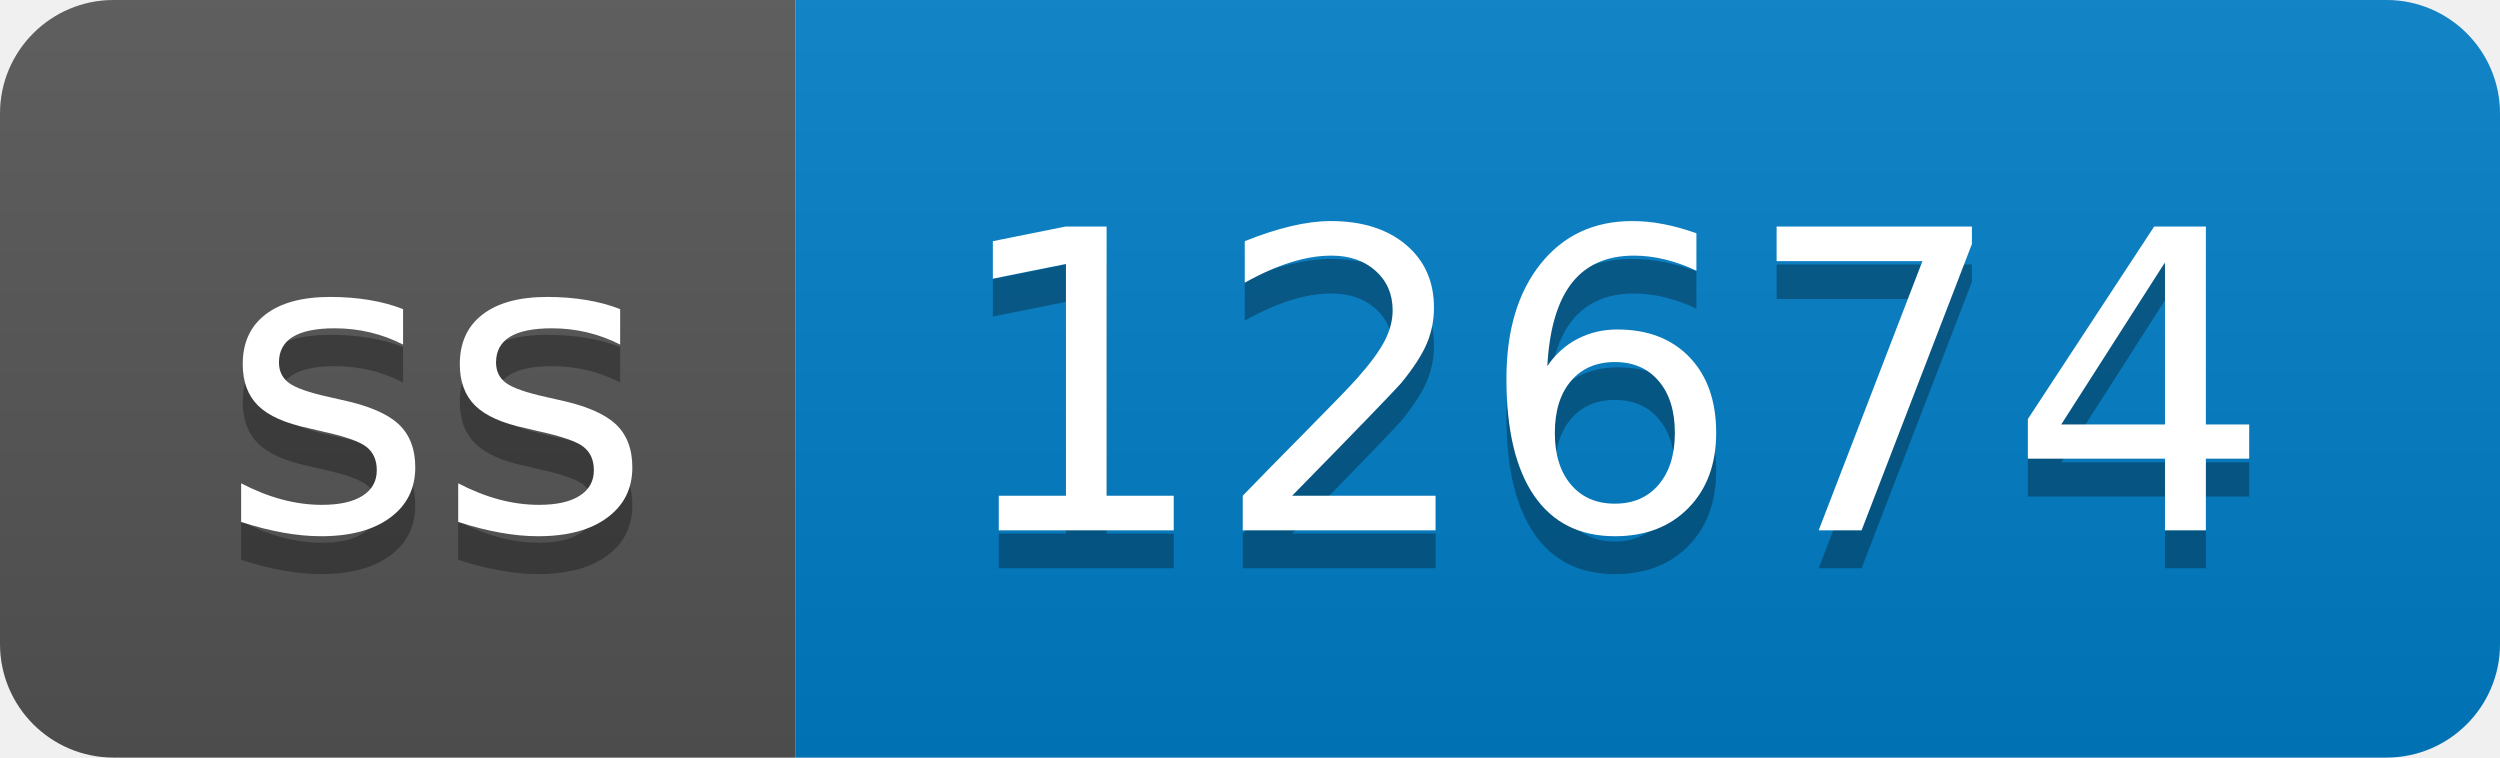
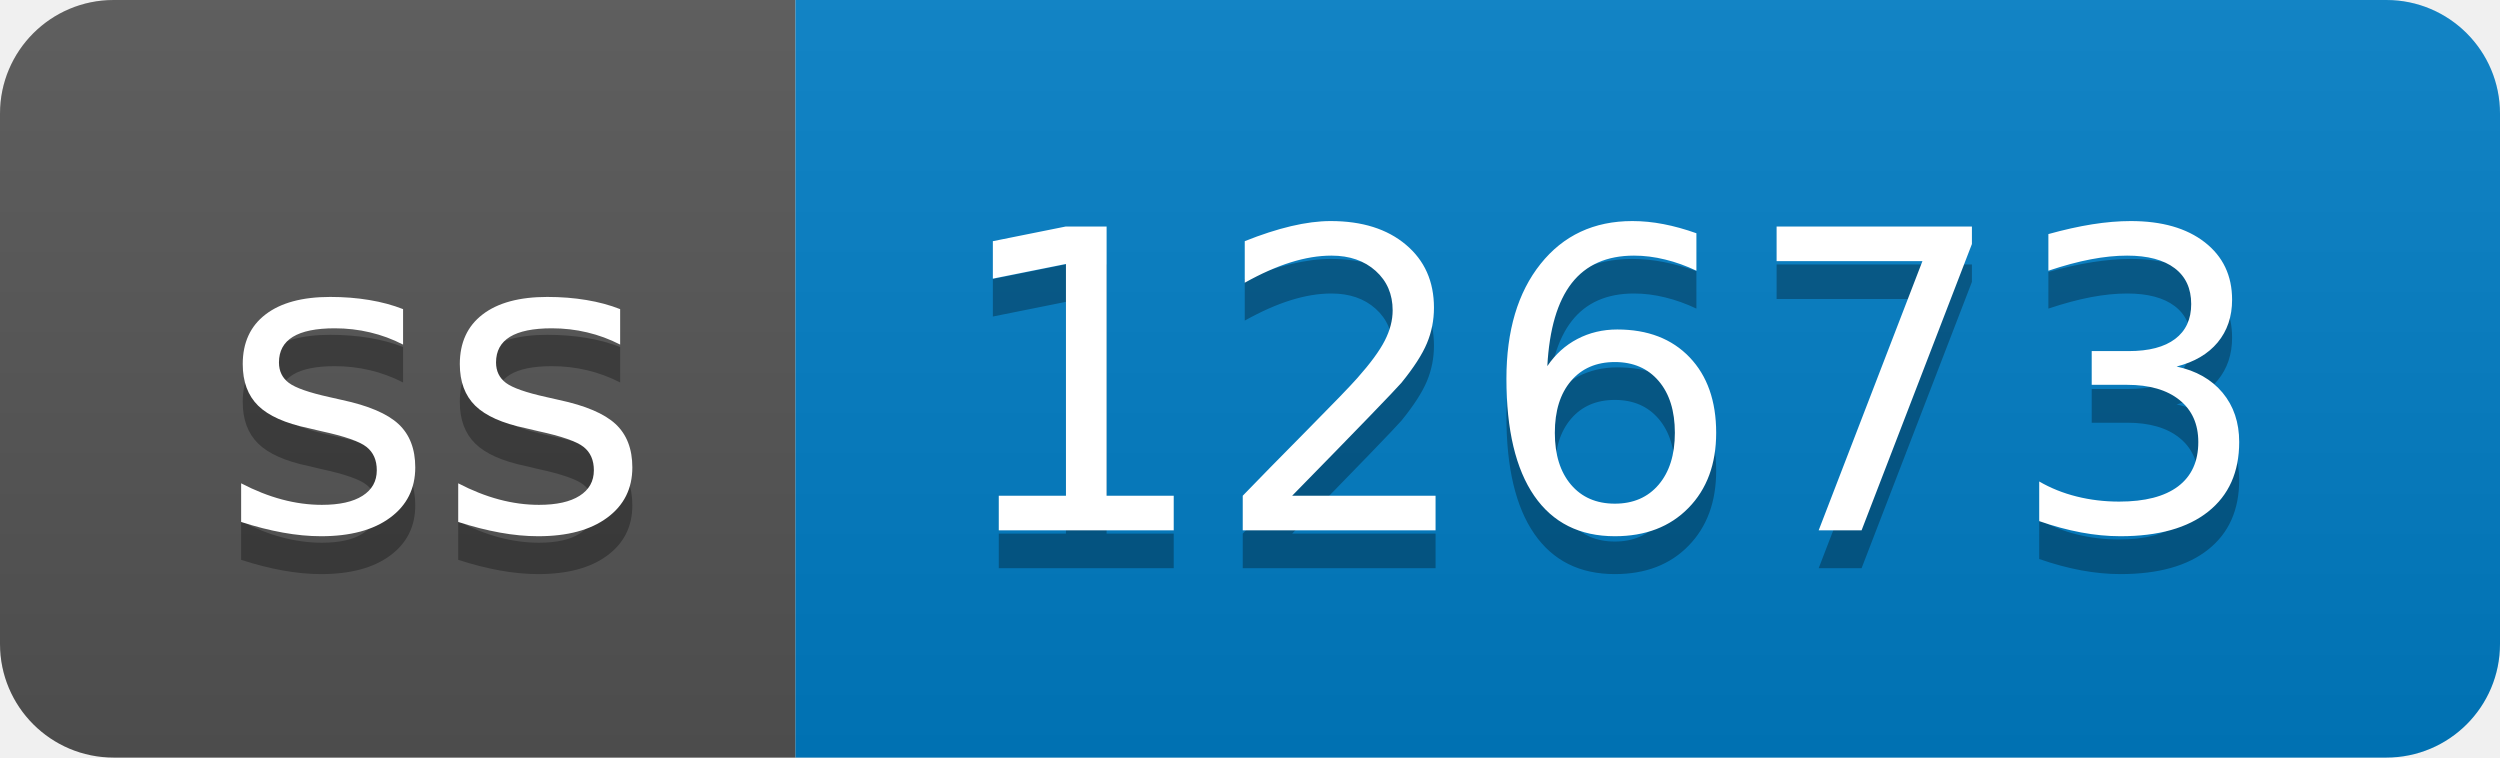
- <svg xmlns="http://www.w3.org/2000/svg" width="66" height="20" role="img" aria-label="ss: 12674">
+ <svg xmlns="http://www.w3.org/2000/svg" width="66" height="20" role="img" aria-label="ss: 12673">
  <linearGradient id="s" x2="0" y2="100%">
    <stop offset="0" stop-color="#bbb" stop-opacity=".1" />
    <stop offset="1" stop-opacity=".1" />
  </linearGradient>
  <clipPath id="r">
    <rect width="66" height="20" rx="3" fill="#fff" />
  </clipPath>
  <g clip-path="url(#r)">
    <rect width="21" height="20" fill="#555" />
    <rect x="21" width="45" height="20" fill="#007ec6" />
    <rect width="66" height="20" fill="url(#s)" />
  </g>
  <g fill="#fff" text-anchor="middle" font-family="Verdana,Geneva,DejaVu Sans,sans-serif" text-rendering="geometricPrecision" font-size="110">
    <text aria-hidden="true" x="115" y="150" fill="#010101" fill-opacity=".3" transform="scale(.1)" textLength="110">ss</text>
    <text x="115" y="140" transform="scale(.1)" fill="#fff" textLength="110">ss</text>
-     <text aria-hidden="true" x="425" y="150" fill="#010101" fill-opacity=".3" transform="scale(.1)" textLength="350">12674</text>
-     <text x="425" y="140" transform="scale(.1)" fill="#fff" textLength="350">12674</text>
+     <text aria-hidden="true" x="425" y="150" fill="#010101" fill-opacity=".3" transform="scale(.1)" textLength="350">12673</text>
+     <text x="425" y="140" transform="scale(.1)" fill="#fff" textLength="350">12673</text>
  </g>
</svg>
